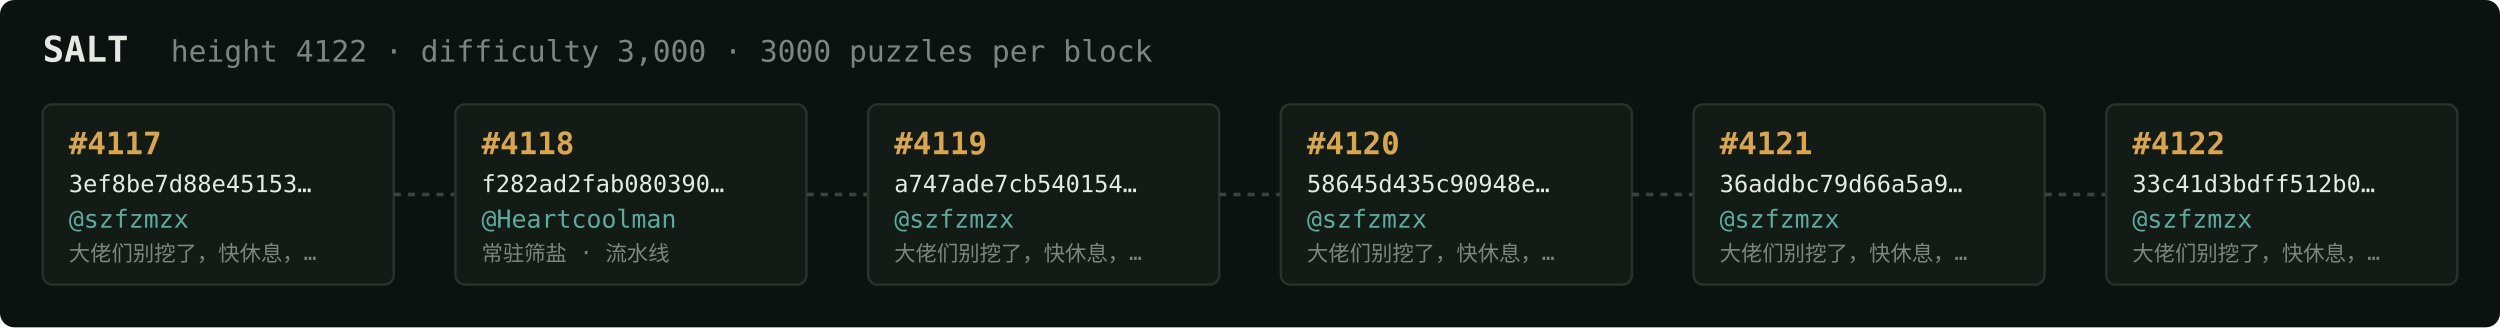
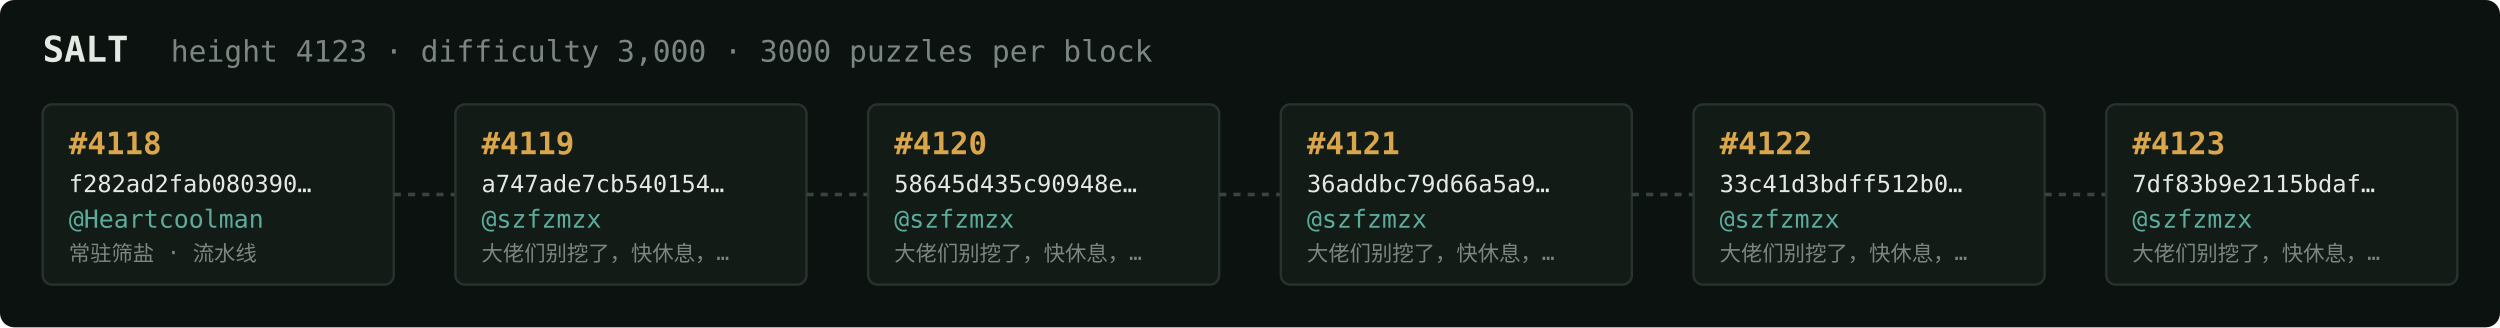
<svg xmlns="http://www.w3.org/2000/svg" width="1054" height="138" viewBox="0 0 1054 138" font-family="ui-monospace,SFMono-Regular,Menlo,monospace">
  <rect fill="#0c1210" width="1054" height="138" rx="6" />
  <text x="18" y="26" fill="#e5e9e3" font-size="15" font-weight="700">SALT</text>
-   <text x="72" y="26" fill="#7a867f" font-size="12.5">height 4122 · difficulty 3,000 · 3000 puzzles per block</text>
+   <text x="72" y="26" fill="#7a867f" font-size="12.5">height 4123 · difficulty 3,000 · 3000 puzzles per block</text>
  <rect x="18" y="44" width="148" height="76" rx="4" fill="#131b17" stroke="#28332e" stroke-width="1" />
-   <text x="29" y="65" fill="#d9a64c" font-size="13" font-weight="700">#4117</text>
-   <text x="29" y="81" fill="#e5e9e3" font-size="10">3ef8be7d88e45153…</text>
-   <text x="29" y="96" fill="#5cab9b" font-size="10.5">@szfzmzx</text>
-   <text x="29" y="110" fill="#7a867f" font-size="9">大佬们别挖了，快休息，…</text>
+   <text x="29" y="65" fill="#d9a64c" font-size="13" font-weight="700">#4118</text>
+   <text x="29" y="81" fill="#e5e9e3" font-size="10">f282ad2fab080390…</text>
+   <text x="29" y="96" fill="#5cab9b" font-size="10.5">@Heartcoolman</text>
+   <text x="29" y="110" fill="#7a867f" font-size="9">常驻筛盐 · 流水线</text>
  <line x1="166" y1="82.0" x2="192" y2="82.0" stroke="#38443e" stroke-width="1.5" stroke-dasharray="3 3" />
  <rect x="192" y="44" width="148" height="76" rx="4" fill="#131b17" stroke="#28332e" stroke-width="1" />
-   <text x="203" y="65" fill="#d9a64c" font-size="13" font-weight="700">#4118</text>
-   <text x="203" y="81" fill="#e5e9e3" font-size="10">f282ad2fab080390…</text>
-   <text x="203" y="96" fill="#5cab9b" font-size="10.5">@Heartcoolman</text>
-   <text x="203" y="110" fill="#7a867f" font-size="9">常驻筛盐 · 流水线</text>
+   <text x="203" y="65" fill="#d9a64c" font-size="13" font-weight="700">#4119</text>
+   <text x="203" y="81" fill="#e5e9e3" font-size="10">a747ade7cb540154…</text>
+   <text x="203" y="96" fill="#5cab9b" font-size="10.5">@szfzmzx</text>
+   <text x="203" y="110" fill="#7a867f" font-size="9">大佬们别挖了，快休息，…</text>
  <line x1="340" y1="82.0" x2="366" y2="82.0" stroke="#38443e" stroke-width="1.5" stroke-dasharray="3 3" />
  <rect x="366" y="44" width="148" height="76" rx="4" fill="#131b17" stroke="#28332e" stroke-width="1" />
-   <text x="377" y="65" fill="#d9a64c" font-size="13" font-weight="700">#4119</text>
-   <text x="377" y="81" fill="#e5e9e3" font-size="10">a747ade7cb540154…</text>
+   <text x="377" y="65" fill="#d9a64c" font-size="13" font-weight="700">#4120</text>
+   <text x="377" y="81" fill="#e5e9e3" font-size="10">58645d435c90948e…</text>
  <text x="377" y="96" fill="#5cab9b" font-size="10.5">@szfzmzx</text>
  <text x="377" y="110" fill="#7a867f" font-size="9">大佬们别挖了，快休息，…</text>
  <line x1="514" y1="82.0" x2="540" y2="82.0" stroke="#38443e" stroke-width="1.5" stroke-dasharray="3 3" />
  <rect x="540" y="44" width="148" height="76" rx="4" fill="#131b17" stroke="#28332e" stroke-width="1" />
-   <text x="551" y="65" fill="#d9a64c" font-size="13" font-weight="700">#4120</text>
-   <text x="551" y="81" fill="#e5e9e3" font-size="10">58645d435c90948e…</text>
+   <text x="551" y="65" fill="#d9a64c" font-size="13" font-weight="700">#4121</text>
+   <text x="551" y="81" fill="#e5e9e3" font-size="10">36addbc79d66a5a9…</text>
  <text x="551" y="96" fill="#5cab9b" font-size="10.5">@szfzmzx</text>
  <text x="551" y="110" fill="#7a867f" font-size="9">大佬们别挖了，快休息，…</text>
  <line x1="688" y1="82.0" x2="714" y2="82.0" stroke="#38443e" stroke-width="1.5" stroke-dasharray="3 3" />
  <rect x="714" y="44" width="148" height="76" rx="4" fill="#131b17" stroke="#28332e" stroke-width="1" />
-   <text x="725" y="65" fill="#d9a64c" font-size="13" font-weight="700">#4121</text>
-   <text x="725" y="81" fill="#e5e9e3" font-size="10">36addbc79d66a5a9…</text>
+   <text x="725" y="65" fill="#d9a64c" font-size="13" font-weight="700">#4122</text>
+   <text x="725" y="81" fill="#e5e9e3" font-size="10">33c41d3bdff512b0…</text>
  <text x="725" y="96" fill="#5cab9b" font-size="10.5">@szfzmzx</text>
  <text x="725" y="110" fill="#7a867f" font-size="9">大佬们别挖了，快休息，…</text>
  <line x1="862" y1="82.0" x2="888" y2="82.0" stroke="#38443e" stroke-width="1.5" stroke-dasharray="3 3" />
  <rect x="888" y="44" width="148" height="76" rx="4" fill="#131b17" stroke="#28332e" stroke-width="1" />
-   <text x="899" y="65" fill="#d9a64c" font-size="13" font-weight="700">#4122</text>
-   <text x="899" y="81" fill="#e5e9e3" font-size="10">33c41d3bdff512b0…</text>
+   <text x="899" y="65" fill="#d9a64c" font-size="13" font-weight="700">#4123</text>
+   <text x="899" y="81" fill="#e5e9e3" font-size="10">7df83b9e2115bdaf…</text>
  <text x="899" y="96" fill="#5cab9b" font-size="10.5">@szfzmzx</text>
  <text x="899" y="110" fill="#7a867f" font-size="9">大佬们别挖了，快休息，…</text>
</svg>
